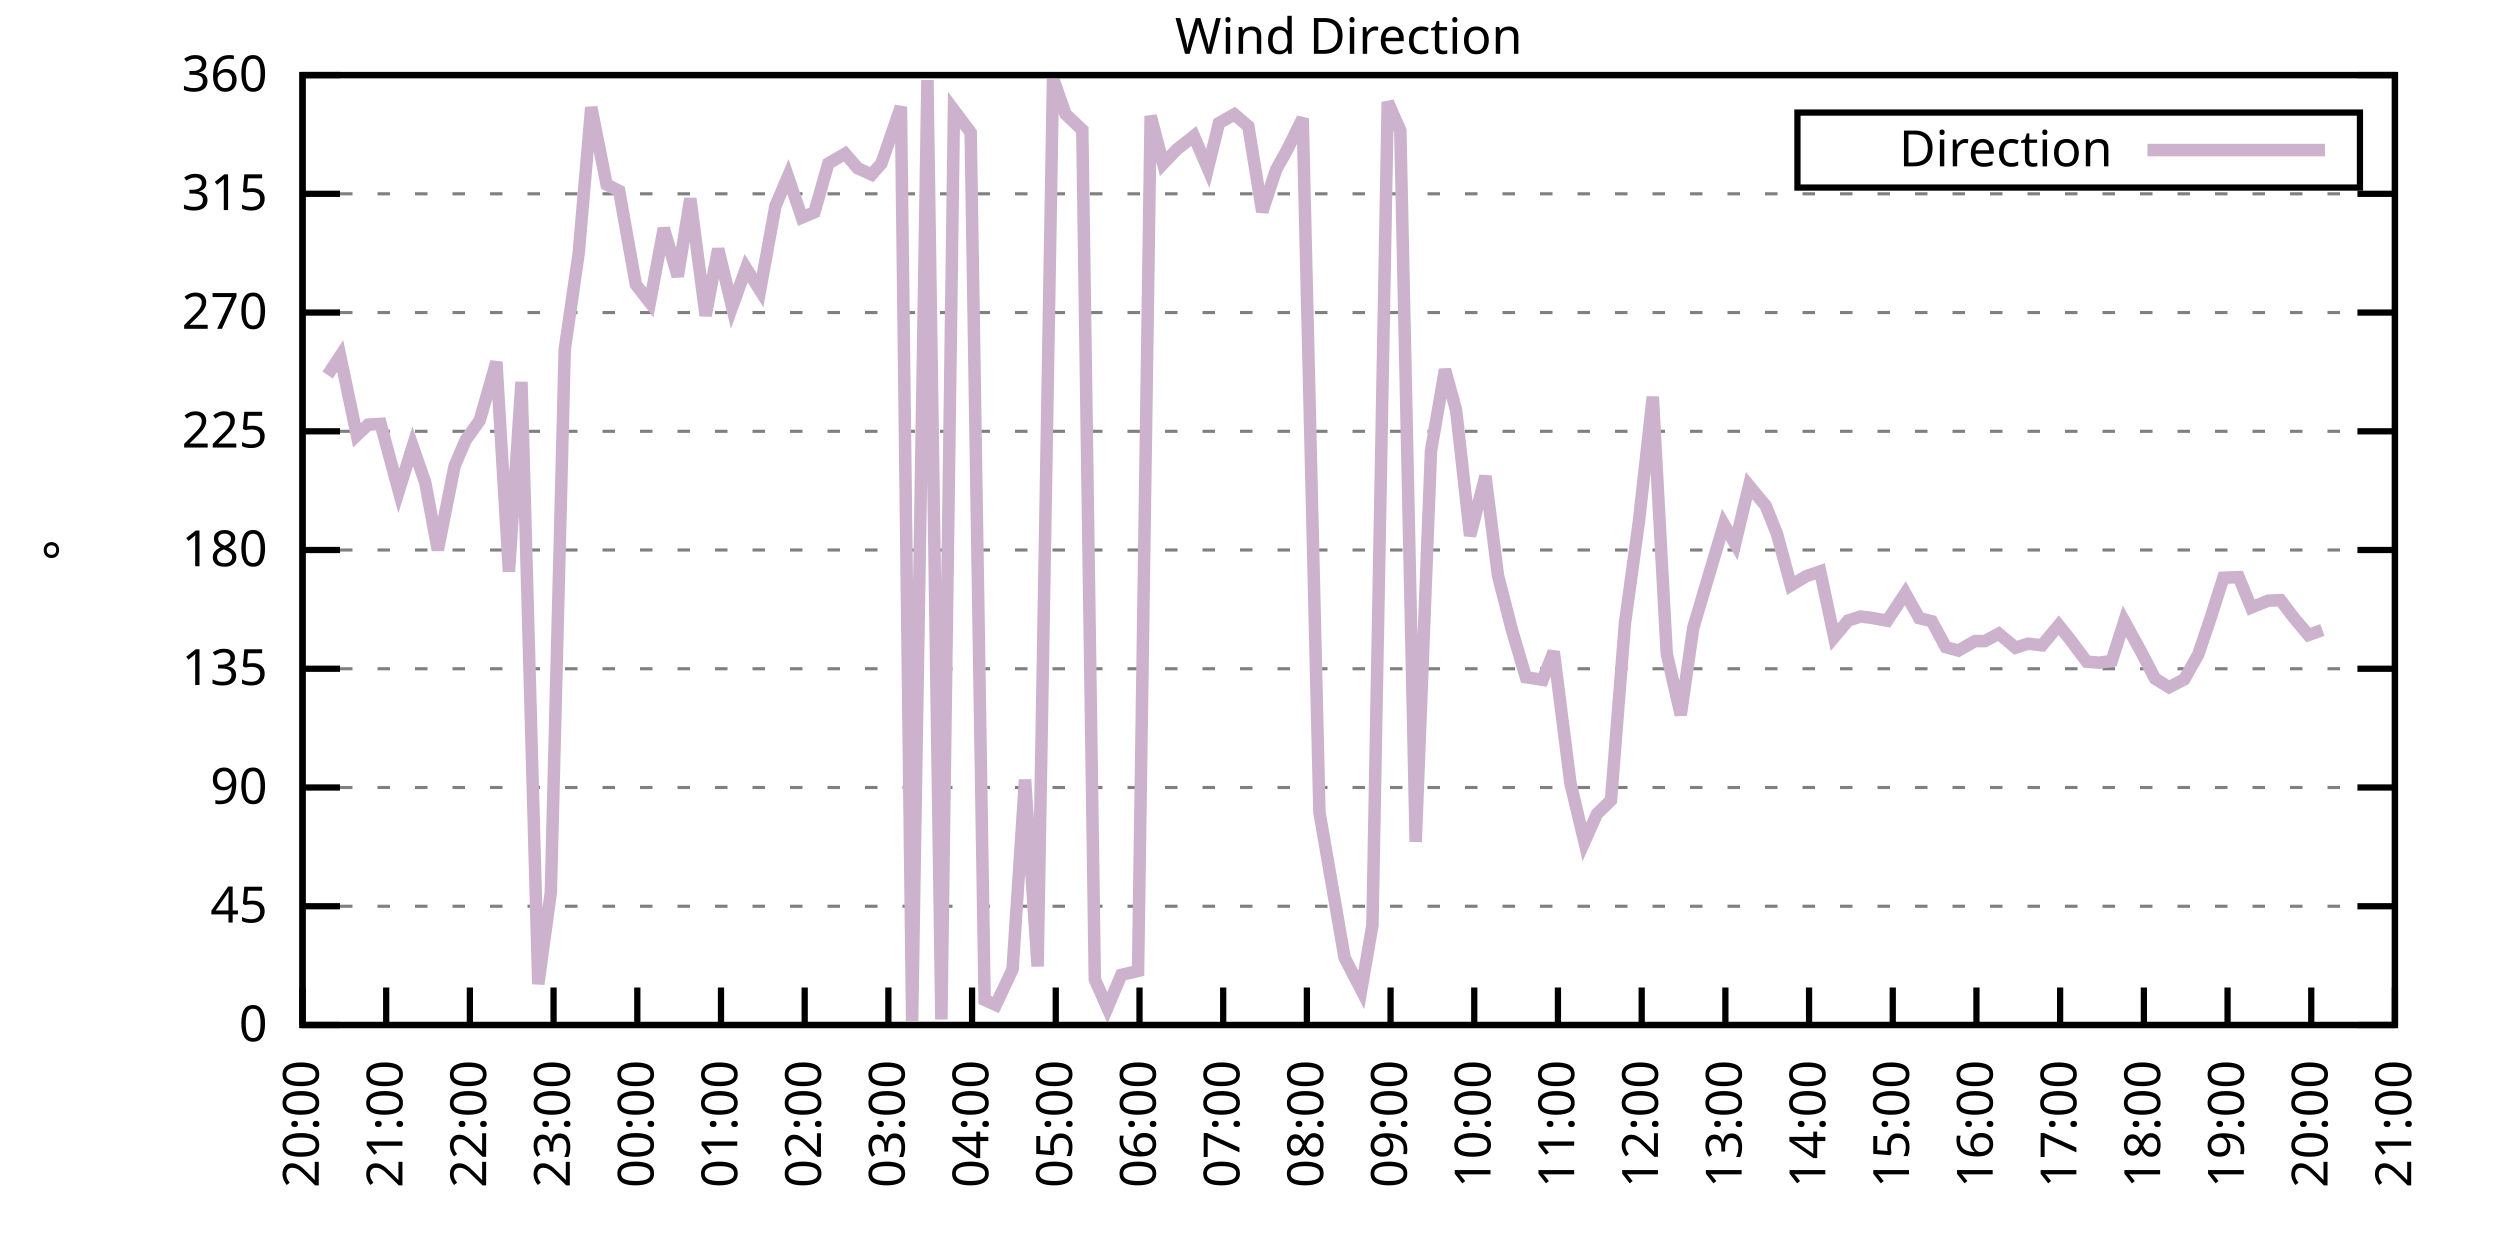
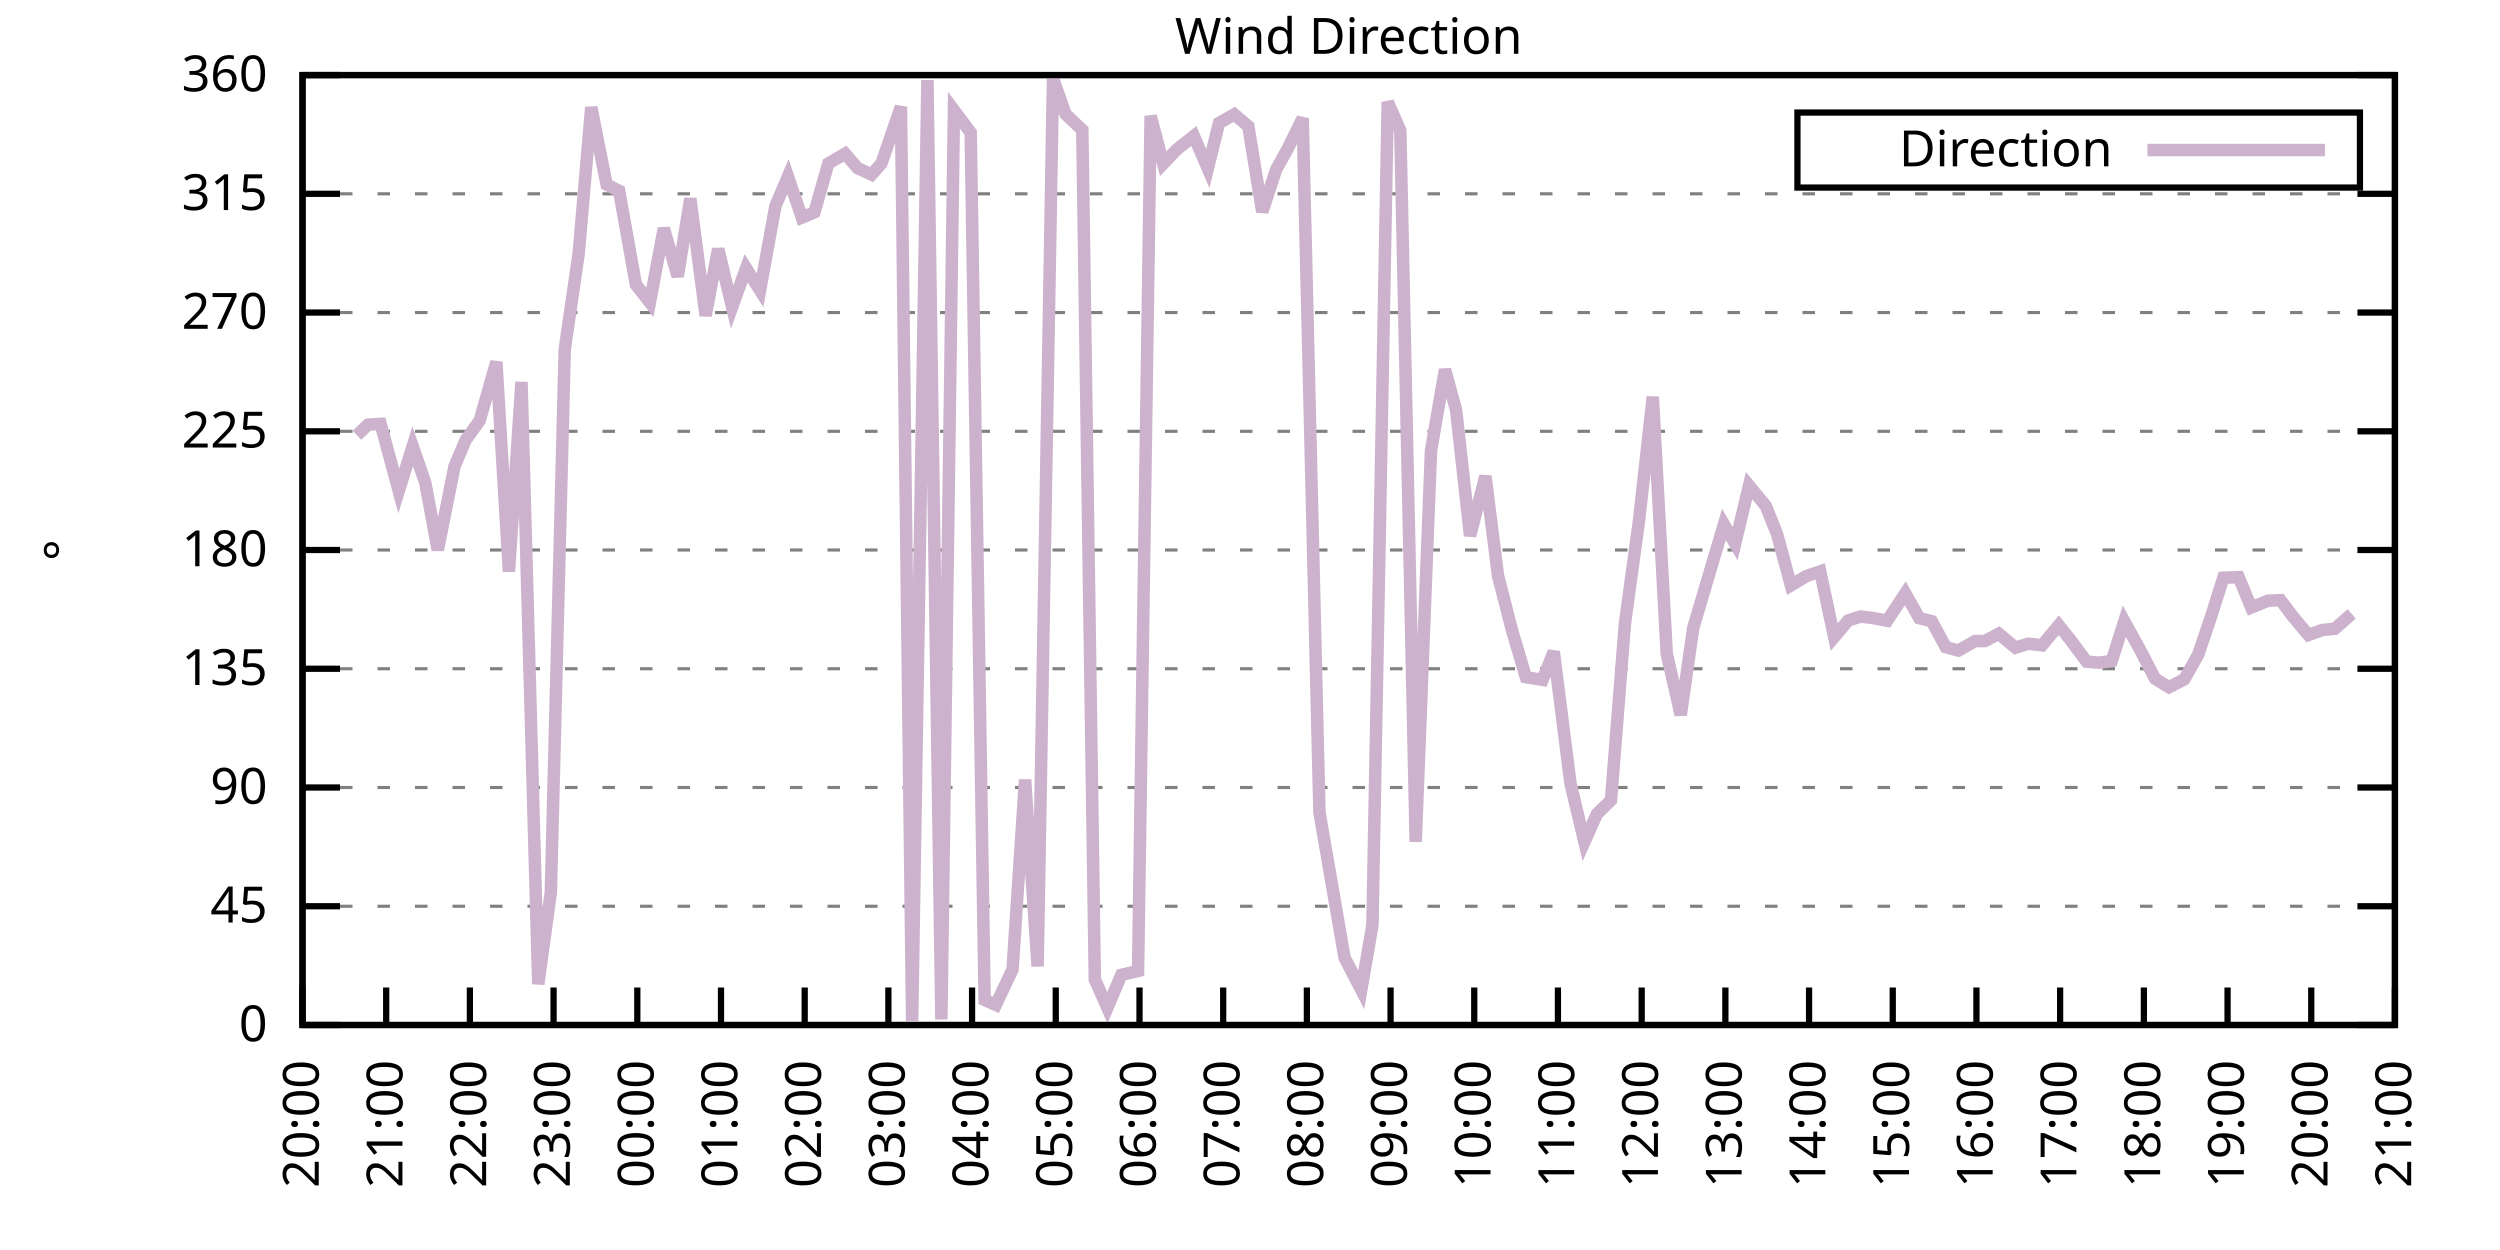
<svg xmlns="http://www.w3.org/2000/svg" xmlns:xlink="http://www.w3.org/1999/xlink" width="400" height="200" viewBox="0 0 400 200">
  <g id="gnuplot_canvas">
    <rect x="0" y="0" width="400" height="200" fill="none" />
    <defs>
      <circle id="gpDot" r="0.5" stroke-width="0.5" stroke="currentColor" />
      <path id="gpPt0" stroke-width="0.333" stroke="currentColor" d="M-1,0 h2 M0,-1 v2" />
      <path id="gpPt1" stroke-width="0.333" stroke="currentColor" d="M-1,-1 L1,1 M1,-1 L-1,1" />
      <path id="gpPt2" stroke-width="0.333" stroke="currentColor" d="M-1,0 L1,0 M0,-1 L0,1 M-1,-1 L1,1 M-1,1 L1,-1" />
      <rect id="gpPt3" stroke-width="0.333" stroke="currentColor" x="-1" y="-1" width="2" height="2" />
      <rect id="gpPt4" stroke-width="0.333" stroke="currentColor" fill="currentColor" x="-1" y="-1" width="2" height="2" />
      <circle id="gpPt5" stroke-width="0.333" stroke="currentColor" cx="0" cy="0" r="1" />
      <use xlink:href="#gpPt5" id="gpPt6" fill="currentColor" stroke="none" />
      <path id="gpPt7" stroke-width="0.333" stroke="currentColor" d="M0,-1.33 L-1.33,0.67 L1.33,0.67 z" />
      <use xlink:href="#gpPt7" id="gpPt8" fill="currentColor" stroke="none" />
      <use xlink:href="#gpPt7" id="gpPt9" stroke="currentColor" transform="rotate(180)" />
      <use xlink:href="#gpPt9" id="gpPt10" fill="currentColor" stroke="none" />
      <use xlink:href="#gpPt3" id="gpPt11" stroke="currentColor" transform="rotate(45)" />
      <use xlink:href="#gpPt11" id="gpPt12" fill="currentColor" stroke="none" />
      <path id="gpPt13" stroke-width="0.333" stroke="currentColor" d="M0,1.330 L1.265,0.411 L0.782,-1.067 L-0.782,-1.076 L-1.265,0.411 z" />
      <use xlink:href="#gpPt13" id="gpPt14" fill="currentColor" stroke="none" />
      <filter id="textbox" filterUnits="objectBoundingBox" x="0" y="0" height="1" width="1">
        <feFlood flood-color="white" flood-opacity="1" result="bgnd" />
        <feComposite in="SourceGraphic" in2="bgnd" operator="atop" />
      </filter>
      <filter id="greybox" filterUnits="objectBoundingBox" x="0" y="0" height="1" width="1">
        <feFlood flood-color="lightgrey" flood-opacity="1" result="grey" />
        <feComposite in="SourceGraphic" in2="grey" operator="atop" />
      </filter>
    </defs>
    <g fill="none" color="white" stroke="currentColor" stroke-width="1.00" stroke-linecap="butt" stroke-linejoin="miter">
</g>
    <g fill="none" color="black" stroke="currentColor" stroke-width="1.00" stroke-linecap="butt" stroke-linejoin="miter">
      <g stroke="none" shape-rendering="crispEdges">
        <polygon fill="rgb(255, 255, 255)" points="48.40,164.00 383.18,164.00 383.18,12.02 48.40,12.02 " />
      </g>
    </g>
    <g fill="none" color="black" stroke="currentColor" stroke-width="1.00" stroke-linecap="butt" stroke-linejoin="miter">
</g>
    <g fill="none" color="black" stroke="black" stroke-width="0.50" stroke-linecap="butt" stroke-linejoin="miter">
</g>
    <g fill="none" color="gray" stroke="currentColor" stroke-width="0.50" stroke-linecap="butt" stroke-linejoin="miter">
      <path stroke="gray" stroke-dasharray="2,4" class="gridline" d="M48.40,164.00 L383.19,164.00  " />
    </g>
    <g fill="none" color="gray" stroke="gray" stroke-width="1.00" stroke-linecap="butt" stroke-linejoin="miter">
</g>
    <g fill="none" color="black" stroke="currentColor" stroke-width="1.00" stroke-linecap="butt" stroke-linejoin="miter">
      <path stroke="black" d="M48.40,164.00 L54.40,164.00 M383.19,164.00 L377.19,164.00  " />
      <g transform="translate(42.80,166.60)" stroke="none" fill="black" font-family="Sans" font-size="8.00" text-anchor="end">
        <text>
          <tspan font-family="Sans"> 0</tspan>
        </text>
      </g>
    </g>
    <g fill="none" color="black" stroke="currentColor" stroke-width="1.00" stroke-linecap="butt" stroke-linejoin="miter">
</g>
    <g fill="none" color="black" stroke="black" stroke-width="0.50" stroke-linecap="butt" stroke-linejoin="miter">
</g>
    <g fill="none" color="gray" stroke="currentColor" stroke-width="0.50" stroke-linecap="butt" stroke-linejoin="miter">
      <path stroke="gray" stroke-dasharray="2,4" class="gridline" d="M48.40,145.00 L383.19,145.00  " />
    </g>
    <g fill="none" color="gray" stroke="gray" stroke-width="1.00" stroke-linecap="butt" stroke-linejoin="miter">
</g>
    <g fill="none" color="black" stroke="currentColor" stroke-width="1.00" stroke-linecap="butt" stroke-linejoin="miter">
      <path stroke="black" d="M48.40,145.00 L54.40,145.00 M383.19,145.00 L377.19,145.00  " />
      <g transform="translate(42.80,147.60)" stroke="none" fill="black" font-family="Sans" font-size="8.00" text-anchor="end">
        <text>
          <tspan font-family="Sans"> 45</tspan>
        </text>
      </g>
    </g>
    <g fill="none" color="black" stroke="currentColor" stroke-width="1.00" stroke-linecap="butt" stroke-linejoin="miter">
</g>
    <g fill="none" color="black" stroke="black" stroke-width="0.50" stroke-linecap="butt" stroke-linejoin="miter">
</g>
    <g fill="none" color="gray" stroke="currentColor" stroke-width="0.50" stroke-linecap="butt" stroke-linejoin="miter">
      <path stroke="gray" stroke-dasharray="2,4" class="gridline" d="M48.40,126.00 L383.19,126.00  " />
    </g>
    <g fill="none" color="gray" stroke="gray" stroke-width="1.00" stroke-linecap="butt" stroke-linejoin="miter">
</g>
    <g fill="none" color="black" stroke="currentColor" stroke-width="1.00" stroke-linecap="butt" stroke-linejoin="miter">
      <path stroke="black" d="M48.40,126.00 L54.40,126.00 M383.19,126.00 L377.19,126.00  " />
      <g transform="translate(42.80,128.60)" stroke="none" fill="black" font-family="Sans" font-size="8.00" text-anchor="end">
        <text>
          <tspan font-family="Sans"> 90</tspan>
        </text>
      </g>
    </g>
    <g fill="none" color="black" stroke="currentColor" stroke-width="1.00" stroke-linecap="butt" stroke-linejoin="miter">
</g>
    <g fill="none" color="black" stroke="black" stroke-width="0.50" stroke-linecap="butt" stroke-linejoin="miter">
</g>
    <g fill="none" color="gray" stroke="currentColor" stroke-width="0.50" stroke-linecap="butt" stroke-linejoin="miter">
      <path stroke="gray" stroke-dasharray="2,4" class="gridline" d="M48.40,107.00 L383.19,107.00  " />
    </g>
    <g fill="none" color="gray" stroke="gray" stroke-width="1.00" stroke-linecap="butt" stroke-linejoin="miter">
</g>
    <g fill="none" color="black" stroke="currentColor" stroke-width="1.00" stroke-linecap="butt" stroke-linejoin="miter">
      <path stroke="black" d="M48.40,107.00 L54.40,107.00 M383.19,107.00 L377.19,107.00  " />
      <g transform="translate(42.80,109.60)" stroke="none" fill="black" font-family="Sans" font-size="8.00" text-anchor="end">
        <text>
          <tspan font-family="Sans"> 135</tspan>
        </text>
      </g>
    </g>
    <g fill="none" color="black" stroke="currentColor" stroke-width="1.00" stroke-linecap="butt" stroke-linejoin="miter">
</g>
    <g fill="none" color="black" stroke="black" stroke-width="0.50" stroke-linecap="butt" stroke-linejoin="miter">
</g>
    <g fill="none" color="gray" stroke="currentColor" stroke-width="0.50" stroke-linecap="butt" stroke-linejoin="miter">
      <path stroke="gray" stroke-dasharray="2,4" class="gridline" d="M48.40,88.00 L383.19,88.00  " />
    </g>
    <g fill="none" color="gray" stroke="gray" stroke-width="1.00" stroke-linecap="butt" stroke-linejoin="miter">
</g>
    <g fill="none" color="black" stroke="currentColor" stroke-width="1.00" stroke-linecap="butt" stroke-linejoin="miter">
      <path stroke="black" d="M48.40,88.00 L54.40,88.00 M383.19,88.00 L377.19,88.00  " />
      <g transform="translate(42.80,90.60)" stroke="none" fill="black" font-family="Sans" font-size="8.00" text-anchor="end">
        <text>
          <tspan font-family="Sans"> 180</tspan>
        </text>
      </g>
    </g>
    <g fill="none" color="black" stroke="currentColor" stroke-width="1.00" stroke-linecap="butt" stroke-linejoin="miter">
</g>
    <g fill="none" color="black" stroke="black" stroke-width="0.50" stroke-linecap="butt" stroke-linejoin="miter">
</g>
    <g fill="none" color="gray" stroke="currentColor" stroke-width="0.50" stroke-linecap="butt" stroke-linejoin="miter">
      <path stroke="gray" stroke-dasharray="2,4" class="gridline" d="M48.40,69.01 L383.19,69.01  " />
    </g>
    <g fill="none" color="gray" stroke="gray" stroke-width="1.00" stroke-linecap="butt" stroke-linejoin="miter">
</g>
    <g fill="none" color="black" stroke="currentColor" stroke-width="1.00" stroke-linecap="butt" stroke-linejoin="miter">
      <path stroke="black" d="M48.40,69.01 L54.40,69.01 M383.19,69.01 L377.19,69.01  " />
      <g transform="translate(42.80,71.61)" stroke="none" fill="black" font-family="Sans" font-size="8.00" text-anchor="end">
        <text>
          <tspan font-family="Sans"> 225</tspan>
        </text>
      </g>
    </g>
    <g fill="none" color="black" stroke="currentColor" stroke-width="1.00" stroke-linecap="butt" stroke-linejoin="miter">
</g>
    <g fill="none" color="black" stroke="black" stroke-width="0.50" stroke-linecap="butt" stroke-linejoin="miter">
</g>
    <g fill="none" color="gray" stroke="currentColor" stroke-width="0.50" stroke-linecap="butt" stroke-linejoin="miter">
      <path stroke="gray" stroke-dasharray="2,4" class="gridline" d="M48.40,50.01 L383.19,50.01  " />
    </g>
    <g fill="none" color="gray" stroke="gray" stroke-width="1.00" stroke-linecap="butt" stroke-linejoin="miter">
</g>
    <g fill="none" color="black" stroke="currentColor" stroke-width="1.00" stroke-linecap="butt" stroke-linejoin="miter">
      <path stroke="black" d="M48.40,50.01 L54.40,50.01 M383.19,50.01 L377.19,50.01  " />
      <g transform="translate(42.80,52.61)" stroke="none" fill="black" font-family="Sans" font-size="8.00" text-anchor="end">
        <text>
          <tspan font-family="Sans"> 270</tspan>
        </text>
      </g>
    </g>
    <g fill="none" color="black" stroke="currentColor" stroke-width="1.00" stroke-linecap="butt" stroke-linejoin="miter">
</g>
    <g fill="none" color="black" stroke="black" stroke-width="0.50" stroke-linecap="butt" stroke-linejoin="miter">
</g>
    <g fill="none" color="gray" stroke="currentColor" stroke-width="0.50" stroke-linecap="butt" stroke-linejoin="miter">
      <path stroke="gray" stroke-dasharray="2,4" class="gridline" d="M48.40,31.01 L383.19,31.01  " />
    </g>
    <g fill="none" color="gray" stroke="gray" stroke-width="1.00" stroke-linecap="butt" stroke-linejoin="miter">
</g>
    <g fill="none" color="black" stroke="currentColor" stroke-width="1.00" stroke-linecap="butt" stroke-linejoin="miter">
      <path stroke="black" d="M48.40,31.01 L54.40,31.01 M383.19,31.01 L377.19,31.01  " />
      <g transform="translate(42.80,33.61)" stroke="none" fill="black" font-family="Sans" font-size="8.00" text-anchor="end">
        <text>
          <tspan font-family="Sans"> 315</tspan>
        </text>
      </g>
    </g>
    <g fill="none" color="black" stroke="currentColor" stroke-width="1.00" stroke-linecap="butt" stroke-linejoin="miter">
</g>
    <g fill="none" color="black" stroke="black" stroke-width="0.50" stroke-linecap="butt" stroke-linejoin="miter">
</g>
    <g fill="none" color="gray" stroke="currentColor" stroke-width="0.50" stroke-linecap="butt" stroke-linejoin="miter">
      <path stroke="gray" stroke-dasharray="2,4" class="gridline" d="M48.40,12.01 L383.19,12.01  " />
    </g>
    <g fill="none" color="gray" stroke="gray" stroke-width="1.00" stroke-linecap="butt" stroke-linejoin="miter">
</g>
    <g fill="none" color="black" stroke="currentColor" stroke-width="1.00" stroke-linecap="butt" stroke-linejoin="miter">
      <path stroke="black" d="M48.40,12.01 L54.40,12.01 M383.19,12.01 L377.19,12.01  " />
      <g transform="translate(42.80,14.61)" stroke="none" fill="black" font-family="Sans" font-size="8.00" text-anchor="end">
        <text>
          <tspan font-family="Sans"> 360</tspan>
        </text>
      </g>
    </g>
    <g fill="none" color="black" stroke="currentColor" stroke-width="1.00" stroke-linecap="butt" stroke-linejoin="miter">
      <path stroke="black" d="M48.40,164.00 L48.40,158.00  " />
      <g transform="translate(51.00,169.60) rotate(270.00)" stroke="none" fill="black" font-family="Sans" font-size="8.00" text-anchor="end">
        <text>
          <tspan font-family="Sans">20:00</tspan>
        </text>
      </g>
    </g>
    <g fill="none" color="black" stroke="currentColor" stroke-width="1.00" stroke-linecap="butt" stroke-linejoin="miter">
      <path stroke="black" d="M61.79,164.00 L61.79,158.00  " />
      <g transform="translate(64.39,169.60) rotate(270.00)" stroke="none" fill="black" font-family="Sans" font-size="8.00" text-anchor="end">
        <text>
          <tspan font-family="Sans">21:00</tspan>
        </text>
      </g>
    </g>
    <g fill="none" color="black" stroke="currentColor" stroke-width="1.00" stroke-linecap="butt" stroke-linejoin="miter">
      <path stroke="black" d="M75.18,164.00 L75.18,158.00  " />
      <g transform="translate(77.78,169.60) rotate(270.00)" stroke="none" fill="black" font-family="Sans" font-size="8.00" text-anchor="end">
        <text>
          <tspan font-family="Sans">22:00</tspan>
        </text>
      </g>
    </g>
    <g fill="none" color="black" stroke="currentColor" stroke-width="1.00" stroke-linecap="butt" stroke-linejoin="miter">
      <path stroke="black" d="M88.57,164.00 L88.57,158.00  " />
      <g transform="translate(91.17,169.60) rotate(270.00)" stroke="none" fill="black" font-family="Sans" font-size="8.00" text-anchor="end">
        <text>
          <tspan font-family="Sans">23:00</tspan>
        </text>
      </g>
    </g>
    <g fill="none" color="black" stroke="currentColor" stroke-width="1.00" stroke-linecap="butt" stroke-linejoin="miter">
      <path stroke="black" d="M101.97,164.00 L101.97,158.00  " />
      <g transform="translate(104.57,169.60) rotate(270.00)" stroke="none" fill="black" font-family="Sans" font-size="8.00" text-anchor="end">
        <text>
          <tspan font-family="Sans">00:00</tspan>
        </text>
      </g>
    </g>
    <g fill="none" color="black" stroke="currentColor" stroke-width="1.00" stroke-linecap="butt" stroke-linejoin="miter">
      <path stroke="black" d="M115.36,164.00 L115.36,158.00  " />
      <g transform="translate(117.96,169.60) rotate(270.00)" stroke="none" fill="black" font-family="Sans" font-size="8.00" text-anchor="end">
        <text>
          <tspan font-family="Sans">01:00</tspan>
        </text>
      </g>
    </g>
    <g fill="none" color="black" stroke="currentColor" stroke-width="1.00" stroke-linecap="butt" stroke-linejoin="miter">
      <path stroke="black" d="M128.75,164.00 L128.75,158.00  " />
      <g transform="translate(131.35,169.60) rotate(270.00)" stroke="none" fill="black" font-family="Sans" font-size="8.00" text-anchor="end">
        <text>
          <tspan font-family="Sans">02:00</tspan>
        </text>
      </g>
    </g>
    <g fill="none" color="black" stroke="currentColor" stroke-width="1.00" stroke-linecap="butt" stroke-linejoin="miter">
      <path stroke="black" d="M142.14,164.00 L142.14,158.00  " />
      <g transform="translate(144.74,169.60) rotate(270.00)" stroke="none" fill="black" font-family="Sans" font-size="8.00" text-anchor="end">
        <text>
          <tspan font-family="Sans">03:00</tspan>
        </text>
      </g>
    </g>
    <g fill="none" color="black" stroke="currentColor" stroke-width="1.00" stroke-linecap="butt" stroke-linejoin="miter">
      <path stroke="black" d="M155.53,164.00 L155.53,158.00  " />
      <g transform="translate(158.13,169.60) rotate(270.00)" stroke="none" fill="black" font-family="Sans" font-size="8.00" text-anchor="end">
        <text>
          <tspan font-family="Sans">04:00</tspan>
        </text>
      </g>
    </g>
    <g fill="none" color="black" stroke="currentColor" stroke-width="1.00" stroke-linecap="butt" stroke-linejoin="miter">
      <path stroke="black" d="M168.92,164.00 L168.92,158.00  " />
      <g transform="translate(171.52,169.60) rotate(270.00)" stroke="none" fill="black" font-family="Sans" font-size="8.00" text-anchor="end">
        <text>
          <tspan font-family="Sans">05:00</tspan>
        </text>
      </g>
    </g>
    <g fill="none" color="black" stroke="currentColor" stroke-width="1.00" stroke-linecap="butt" stroke-linejoin="miter">
      <path stroke="black" d="M182.32,164.00 L182.32,158.00  " />
      <g transform="translate(184.92,169.60) rotate(270.00)" stroke="none" fill="black" font-family="Sans" font-size="8.00" text-anchor="end">
        <text>
          <tspan font-family="Sans">06:00</tspan>
        </text>
      </g>
    </g>
    <g fill="none" color="black" stroke="currentColor" stroke-width="1.00" stroke-linecap="butt" stroke-linejoin="miter">
      <path stroke="black" d="M195.71,164.00 L195.71,158.00  " />
      <g transform="translate(198.31,169.60) rotate(270.00)" stroke="none" fill="black" font-family="Sans" font-size="8.00" text-anchor="end">
        <text>
          <tspan font-family="Sans">07:00</tspan>
        </text>
      </g>
    </g>
    <g fill="none" color="black" stroke="currentColor" stroke-width="1.00" stroke-linecap="butt" stroke-linejoin="miter">
      <path stroke="black" d="M209.10,164.00 L209.10,158.00  " />
      <g transform="translate(211.70,169.60) rotate(270.00)" stroke="none" fill="black" font-family="Sans" font-size="8.00" text-anchor="end">
        <text>
          <tspan font-family="Sans">08:00</tspan>
        </text>
      </g>
    </g>
    <g fill="none" color="black" stroke="currentColor" stroke-width="1.00" stroke-linecap="butt" stroke-linejoin="miter">
      <path stroke="black" d="M222.49,164.00 L222.49,158.00  " />
      <g transform="translate(225.09,169.60) rotate(270.00)" stroke="none" fill="black" font-family="Sans" font-size="8.00" text-anchor="end">
        <text>
          <tspan font-family="Sans">09:00</tspan>
        </text>
      </g>
    </g>
    <g fill="none" color="black" stroke="currentColor" stroke-width="1.00" stroke-linecap="butt" stroke-linejoin="miter">
      <path stroke="black" d="M235.88,164.00 L235.88,158.00  " />
      <g transform="translate(238.48,169.60) rotate(270.00)" stroke="none" fill="black" font-family="Sans" font-size="8.00" text-anchor="end">
        <text>
          <tspan font-family="Sans">10:00</tspan>
        </text>
      </g>
    </g>
    <g fill="none" color="black" stroke="currentColor" stroke-width="1.00" stroke-linecap="butt" stroke-linejoin="miter">
      <path stroke="black" d="M249.27,164.00 L249.27,158.00  " />
      <g transform="translate(251.87,169.60) rotate(270.00)" stroke="none" fill="black" font-family="Sans" font-size="8.00" text-anchor="end">
        <text>
          <tspan font-family="Sans">11:00</tspan>
        </text>
      </g>
    </g>
    <g fill="none" color="black" stroke="currentColor" stroke-width="1.00" stroke-linecap="butt" stroke-linejoin="miter">
      <path stroke="black" d="M262.67,164.00 L262.67,158.00  " />
      <g transform="translate(265.27,169.60) rotate(270.00)" stroke="none" fill="black" font-family="Sans" font-size="8.00" text-anchor="end">
        <text>
          <tspan font-family="Sans">12:00</tspan>
        </text>
      </g>
    </g>
    <g fill="none" color="black" stroke="currentColor" stroke-width="1.00" stroke-linecap="butt" stroke-linejoin="miter">
      <path stroke="black" d="M276.06,164.00 L276.06,158.00  " />
      <g transform="translate(278.66,169.60) rotate(270.00)" stroke="none" fill="black" font-family="Sans" font-size="8.00" text-anchor="end">
        <text>
          <tspan font-family="Sans">13:00</tspan>
        </text>
      </g>
    </g>
    <g fill="none" color="black" stroke="currentColor" stroke-width="1.00" stroke-linecap="butt" stroke-linejoin="miter">
      <path stroke="black" d="M289.45,164.00 L289.45,158.00  " />
      <g transform="translate(292.05,169.60) rotate(270.00)" stroke="none" fill="black" font-family="Sans" font-size="8.00" text-anchor="end">
        <text>
          <tspan font-family="Sans">14:00</tspan>
        </text>
      </g>
    </g>
    <g fill="none" color="black" stroke="currentColor" stroke-width="1.00" stroke-linecap="butt" stroke-linejoin="miter">
      <path stroke="black" d="M302.84,164.00 L302.84,158.00  " />
      <g transform="translate(305.44,169.60) rotate(270.00)" stroke="none" fill="black" font-family="Sans" font-size="8.00" text-anchor="end">
        <text>
          <tspan font-family="Sans">15:00</tspan>
        </text>
      </g>
    </g>
    <g fill="none" color="black" stroke="currentColor" stroke-width="1.00" stroke-linecap="butt" stroke-linejoin="miter">
      <path stroke="black" d="M316.23,164.00 L316.23,158.00  " />
      <g transform="translate(318.83,169.60) rotate(270.00)" stroke="none" fill="black" font-family="Sans" font-size="8.00" text-anchor="end">
        <text>
          <tspan font-family="Sans">16:00</tspan>
        </text>
      </g>
    </g>
    <g fill="none" color="black" stroke="currentColor" stroke-width="1.00" stroke-linecap="butt" stroke-linejoin="miter">
      <path stroke="black" d="M329.62,164.00 L329.62,158.00  " />
      <g transform="translate(332.22,169.60) rotate(270.00)" stroke="none" fill="black" font-family="Sans" font-size="8.00" text-anchor="end">
        <text>
          <tspan font-family="Sans">17:00</tspan>
        </text>
      </g>
    </g>
    <g fill="none" color="black" stroke="currentColor" stroke-width="1.00" stroke-linecap="butt" stroke-linejoin="miter">
      <path stroke="black" d="M343.02,164.00 L343.02,158.00  " />
      <g transform="translate(345.62,169.60) rotate(270.00)" stroke="none" fill="black" font-family="Sans" font-size="8.00" text-anchor="end">
        <text>
          <tspan font-family="Sans">18:00</tspan>
        </text>
      </g>
    </g>
    <g fill="none" color="black" stroke="currentColor" stroke-width="1.00" stroke-linecap="butt" stroke-linejoin="miter">
      <path stroke="black" d="M356.41,164.00 L356.41,158.00  " />
      <g transform="translate(359.01,169.60) rotate(270.00)" stroke="none" fill="black" font-family="Sans" font-size="8.00" text-anchor="end">
        <text>
          <tspan font-family="Sans">19:00</tspan>
        </text>
      </g>
    </g>
    <g fill="none" color="black" stroke="currentColor" stroke-width="1.00" stroke-linecap="butt" stroke-linejoin="miter">
      <path stroke="black" d="M369.80,164.00 L369.80,158.00  " />
      <g transform="translate(372.40,169.60) rotate(270.00)" stroke="none" fill="black" font-family="Sans" font-size="8.00" text-anchor="end">
        <text>
          <tspan font-family="Sans">20:00</tspan>
        </text>
      </g>
    </g>
    <g fill="none" color="black" stroke="currentColor" stroke-width="1.00" stroke-linecap="butt" stroke-linejoin="miter">
      <path stroke="black" d="M383.19,164.00 L383.19,158.00  " />
      <g transform="translate(385.79,169.60) rotate(270.00)" stroke="none" fill="black" font-family="Sans" font-size="8.00" text-anchor="end">
        <text>
          <tspan font-family="Sans">21:00</tspan>
        </text>
      </g>
    </g>
    <g fill="none" color="black" stroke="currentColor" stroke-width="1.00" stroke-linecap="butt" stroke-linejoin="miter">
</g>
    <g fill="none" color="black" stroke="currentColor" stroke-width="1.00" stroke-linecap="butt" stroke-linejoin="miter">
      <path stroke="black" d="M48.40,12.01 L48.40,164.00 L383.19,164.00 L383.19,12.01 L48.40,12.01 Z  " />
    </g>
    <g fill="none" color="black" stroke="currentColor" stroke-width="1.00" stroke-linecap="butt" stroke-linejoin="miter">
</g>
    <g fill="none" color="black" stroke="currentColor" stroke-width="1.00" stroke-linecap="butt" stroke-linejoin="miter">
      <path stroke="black" d="M287.59,30.01 L287.59,18.01 L377.59,18.01 L377.59,30.01 L287.59,30.01 Z  " />
    </g>
    <g id="Wind_direction_plot_1">
      <g fill="none" color="white" stroke="black" stroke-width="2.00" stroke-linecap="butt" stroke-linejoin="miter">
</g>
      <g fill="none" color="black" stroke="currentColor" stroke-width="2.00" stroke-linecap="butt" stroke-linejoin="miter">
        <g transform="translate(337.99,26.61)" stroke="none" fill="black" font-family="Sans" font-size="8.00" text-anchor="end">
          <text>
            <tspan font-family="Sans">Direction</tspan>
          </text>
        </g>
      </g>
      <g fill="none" color="black" stroke="currentColor" stroke-width="2.00" stroke-linecap="butt" stroke-linejoin="miter">
-         <path stroke="rgb(204, 178, 204)" d="M343.59,24.01 L371.99,24.01 M52.42,60.01 L54.43,56.97 L57.10,69.64 L58.89,67.95 L60.90,67.82 L63.80,78.55   L66.03,71.41 L68.04,77.20 L70.05,88.00 L72.73,74.58 L74.51,70.40 L76.75,67.28 L79.42,57.90 L81.43,91.47   L83.44,61.11 L86.12,157.46 L88.13,142.81 L90.36,55.88 L92.59,40.55 L94.60,17.16 L97.06,29.53 L99.06,30.54   L101.74,45.53 L103.98,48.40 L106.21,36.54 L108.44,44.22 L110.45,31.77 L112.90,50.51 L114.91,39.83 L117.14,49.12   L119.38,42.91 L121.61,46.46 L124.06,32.99 L126.07,28.26 L128.30,34.81 L130.31,33.96 L132.54,26.15 L135.22,24.59   L137.23,26.91 L139.46,27.93 L141.03,26.15 L144.15,17.08 L145.94,163.37 L148.39,12.81 L150.62,163.11 L152.63,17.63   L155.31,21.21 L157.54,159.99 L159.33,160.79 L162.01,155.09 L164.01,124.74 L166.02,154.63 L168.48,12.52 L170.49,18.26   L173.17,20.79 L175.17,156.70 L177.18,161.26 L179.41,155.98 L182.09,155.35 L184.10,18.55 L186.11,26.20 L188.34,23.87   L191.02,21.76 L193.25,26.96 L195.04,19.69 L197.49,18.30 L199.73,20.20 L201.96,33.88 L204.19,27.12 L205.97,23.92   L208.43,18.93 L211.11,129.97 L215.13,153.23 L217.80,158.38 L219.59,148.04 L222.04,16.32 L224.05,20.88 L226.51,134.70   L228.96,72.13 L231.20,59.13 L232.98,65.63 L235.21,85.73 L237.67,76.18 L239.68,92.10 L241.91,100.80 L244.14,108.35   L246.82,108.78 L248.60,104.26 L251.28,125.37 L253.51,134.70 L255.52,130.22 L257.76,128.03 L259.99,99.74 L262.22,83.49   L264.45,63.48 L266.68,104.60 L268.92,114.39 L270.92,100.46 L273.16,92.90 L275.83,83.91 L277.62,86.99 L279.85,77.70   L282.53,80.95 L284.32,85.43 L286.55,93.66 L289.00,92.18 L291.23,91.42 L293.47,101.94 L295.70,99.28 L297.71,98.64   L299.49,98.86 L301.95,99.32 L304.85,94.93 L307.08,98.90 L309.09,99.40 L311.32,103.54 L313.33,104.09 L316.01,102.57   L317.57,102.57 L319.80,101.39 L322.48,103.63 L324.49,102.99 L326.72,103.25 L329.40,100.04 L331.19,102.28 L333.86,105.86   L335.87,106.03 L337.88,105.74 L339.89,99.40 L342.57,104.26 L344.80,108.57 L347.03,109.96 L349.49,108.69 L351.72,104.72   L353.73,98.77 L355.74,92.44 L358.19,92.35 L360.20,97.21 L362.88,96.11 L364.89,96.03 L366.90,98.69 L369.35,101.60   L371.58,100.80  " />
+         <path stroke="rgb(204, 178, 204)" d="M343.59,24.01 L371.99,24.01 M57.10,69.64 L58.89,67.95 L60.90,67.82 L63.80,78.55 L66.03,71.41 L68.04,77.20   L70.05,88.00 L72.73,74.58 L74.51,70.40 L76.75,67.28 L79.42,57.90 L81.43,91.47 L83.44,61.11 L86.12,157.46   L88.13,142.81 L90.36,55.88 L92.59,40.55 L94.60,17.16 L97.06,29.53 L99.06,30.54 L101.74,45.53 L103.98,48.40   L106.21,36.54 L108.44,44.22 L110.45,31.77 L112.90,50.51 L114.91,39.83 L117.14,49.12 L119.38,42.91 L121.61,46.46   L124.06,32.99 L126.07,28.26 L128.30,34.81 L130.31,33.96 L132.54,26.15 L135.22,24.59 L137.23,26.91 L139.46,27.93   L141.03,26.15 L144.15,17.08 L145.94,163.37 L148.39,12.81 L150.62,163.11 L152.63,17.63 L155.31,21.21 L157.54,159.99   L159.33,160.79 L162.01,155.09 L164.01,124.74 L166.02,154.63 L168.48,12.52 L170.49,18.26 L173.17,20.79 L175.17,156.70   L177.18,161.26 L179.41,155.98 L182.09,155.35 L184.10,18.55 L186.11,26.20 L188.34,23.87 L191.02,21.76 L193.25,26.96   L195.04,19.69 L197.49,18.30 L199.73,20.20 L201.96,33.88 L204.19,27.12 L205.97,23.92 L208.43,18.93 L211.11,129.97   L215.13,153.23 L217.80,158.38 L219.59,148.04 L222.04,16.32 L224.05,20.88 L226.51,134.70 L228.96,72.13 L231.20,59.13   L232.98,65.63 L235.21,85.73 L237.67,76.18 L239.68,92.10 L241.91,100.80 L244.14,108.35 L246.82,108.78 L248.60,104.26   L251.28,125.37 L253.51,134.70 L255.52,130.22 L257.76,128.03 L259.99,99.74 L262.22,83.49 L264.45,63.48 L266.68,104.60   L268.92,114.39 L270.92,100.46 L273.16,92.90 L275.83,83.91 L277.62,86.99 L279.85,77.70 L282.53,80.95 L284.32,85.43   L286.55,93.66 L289.00,92.18 L291.23,91.42 L293.47,101.94 L295.70,99.28 L297.71,98.64 L299.49,98.86 L301.95,99.32   L304.85,94.93 L307.08,98.90 L309.09,99.40 L311.32,103.54 L313.33,104.09 L316.01,102.57 L317.57,102.57 L319.80,101.39   L322.48,103.63 L324.49,102.99 L326.72,103.25 L329.40,100.04 L331.19,102.28 L333.86,105.86 L335.87,106.03 L337.88,105.74   L339.89,99.40 L342.57,104.26 L344.80,108.57 L347.03,109.96 L349.49,108.69 L351.72,104.72 L353.73,98.77 L355.74,92.44   L358.19,92.35 L360.20,97.21 L362.88,96.11 L364.89,96.03 L366.90,98.69 L369.35,101.60 L371.58,100.80 L373.59,100.59   L376.27,98.22  " />
      </g>
    </g>
    <g fill="none" color="black" stroke="currentColor" stroke-width="2.00" stroke-linecap="butt" stroke-linejoin="miter">
</g>
    <g fill="none" color="black" stroke="black" stroke-width="1.00" stroke-linecap="butt" stroke-linejoin="miter">
</g>
    <g fill="none" color="black" stroke="currentColor" stroke-width="1.00" stroke-linecap="butt" stroke-linejoin="miter">
      <path stroke="black" d="M48.40,12.01 L48.40,164.00 L383.19,164.00 L383.19,12.01 L48.40,12.01 Z  " />
      <g transform="translate(12.80,88.01) rotate(270.00)" stroke="none" fill="black" font-family="Sans" font-size="8.00" text-anchor="middle">
        <text>
          <tspan font-family="Sans">°</tspan>
        </text>
      </g>
    </g>
    <g fill="none" color="black" stroke="currentColor" stroke-width="1.00" stroke-linecap="butt" stroke-linejoin="miter">
</g>
    <g fill="none" color="black" stroke="currentColor" stroke-width="1.00" stroke-linecap="butt" stroke-linejoin="miter">
      <g transform="translate(215.79,8.61)" stroke="none" fill="black" font-family="Sans" font-size="8.00" text-anchor="middle">
        <text>
          <tspan font-family="Sans">Wind Direction</tspan>
        </text>
      </g>
    </g>
    <g fill="none" color="black" stroke="currentColor" stroke-width="1.00" stroke-linecap="butt" stroke-linejoin="miter">
</g>
  </g>
</svg>
